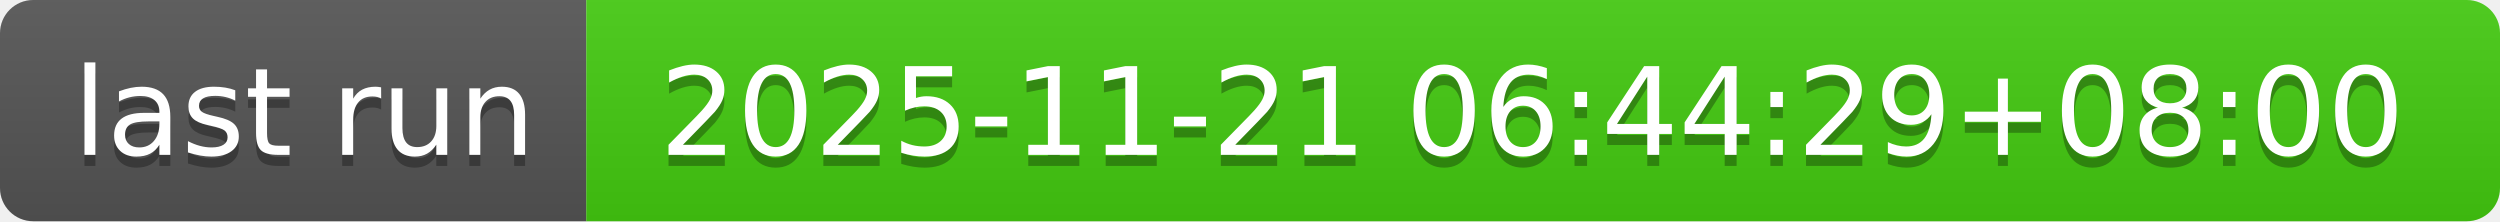
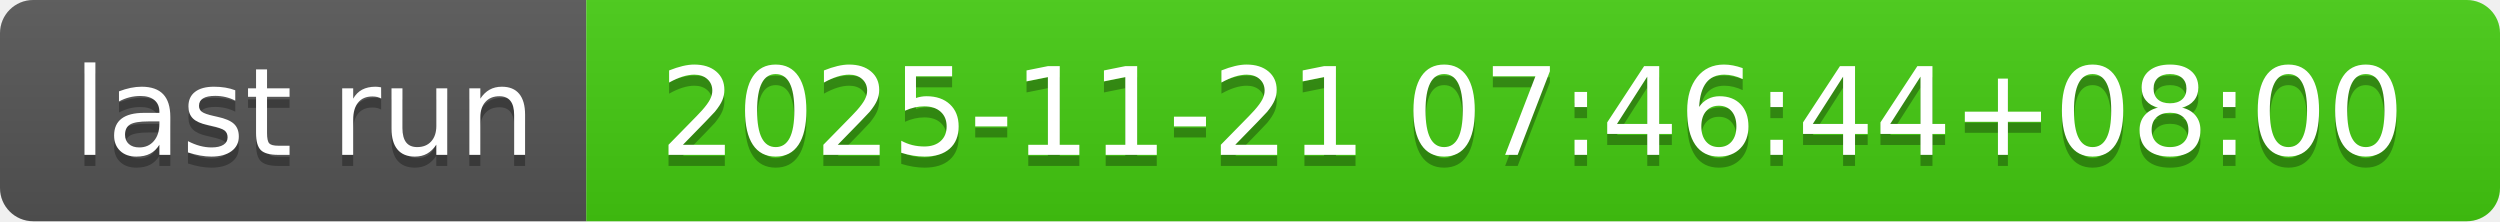
- <svg xmlns="http://www.w3.org/2000/svg" width="226" height="20" role="img" aria-label="last run: 2025-11-21 06:44:29+08:00">
+ <svg xmlns="http://www.w3.org/2000/svg" width="226" height="20" role="img" aria-label="last run: 2025-11-21 07:46:44+08:00">
  <linearGradient id="s" x2="0" y2="100%">
    <stop offset="0" stop-color="#bbb" stop-opacity=".1" />
    <stop offset="1" stop-opacity=".1" />
  </linearGradient>
  <clipPath id="r">
    <rect width="226" height="20" rx="3" fill="#fff" />
  </clipPath>
  <g clip-path="url(#r)">
    <rect width="53" height="20" fill="#555" />
    <rect x="53" width="173" height="20" fill="#4c1" />
    <rect width="226" height="20" fill="url(#s)" />
  </g>
  <g fill="#fff" text-anchor="middle" font-family="Verdana,Geneva,DejaVu Sans,sans-serif" text-rendering="geometricPrecision" font-size="110">
    <text aria-hidden="true" x="275" y="150" fill="#010101" fill-opacity=".3" transform="scale(.1)" textLength="430">last run</text>
    <text x="275" y="140" transform="scale(.1)" fill="#fff" textLength="430">last run</text>
-     <text aria-hidden="true" x="1385" y="150" fill="#010101" fill-opacity=".3" transform="scale(.1)" textLength="1630">2025-11-21 06:44:29+08:00</text>
-     <text x="1385" y="140" transform="scale(.1)" fill="#fff" textLength="1630">2025-11-21 06:44:29+08:00</text>
+     <text aria-hidden="true" x="1385" y="150" fill="#010101" fill-opacity=".3" transform="scale(.1)" textLength="1630">2025-11-21 07:46:44+08:00</text>
+     <text x="1385" y="140" transform="scale(.1)" fill="#fff" textLength="1630">2025-11-21 07:46:44+08:00</text>
  </g>
</svg>
